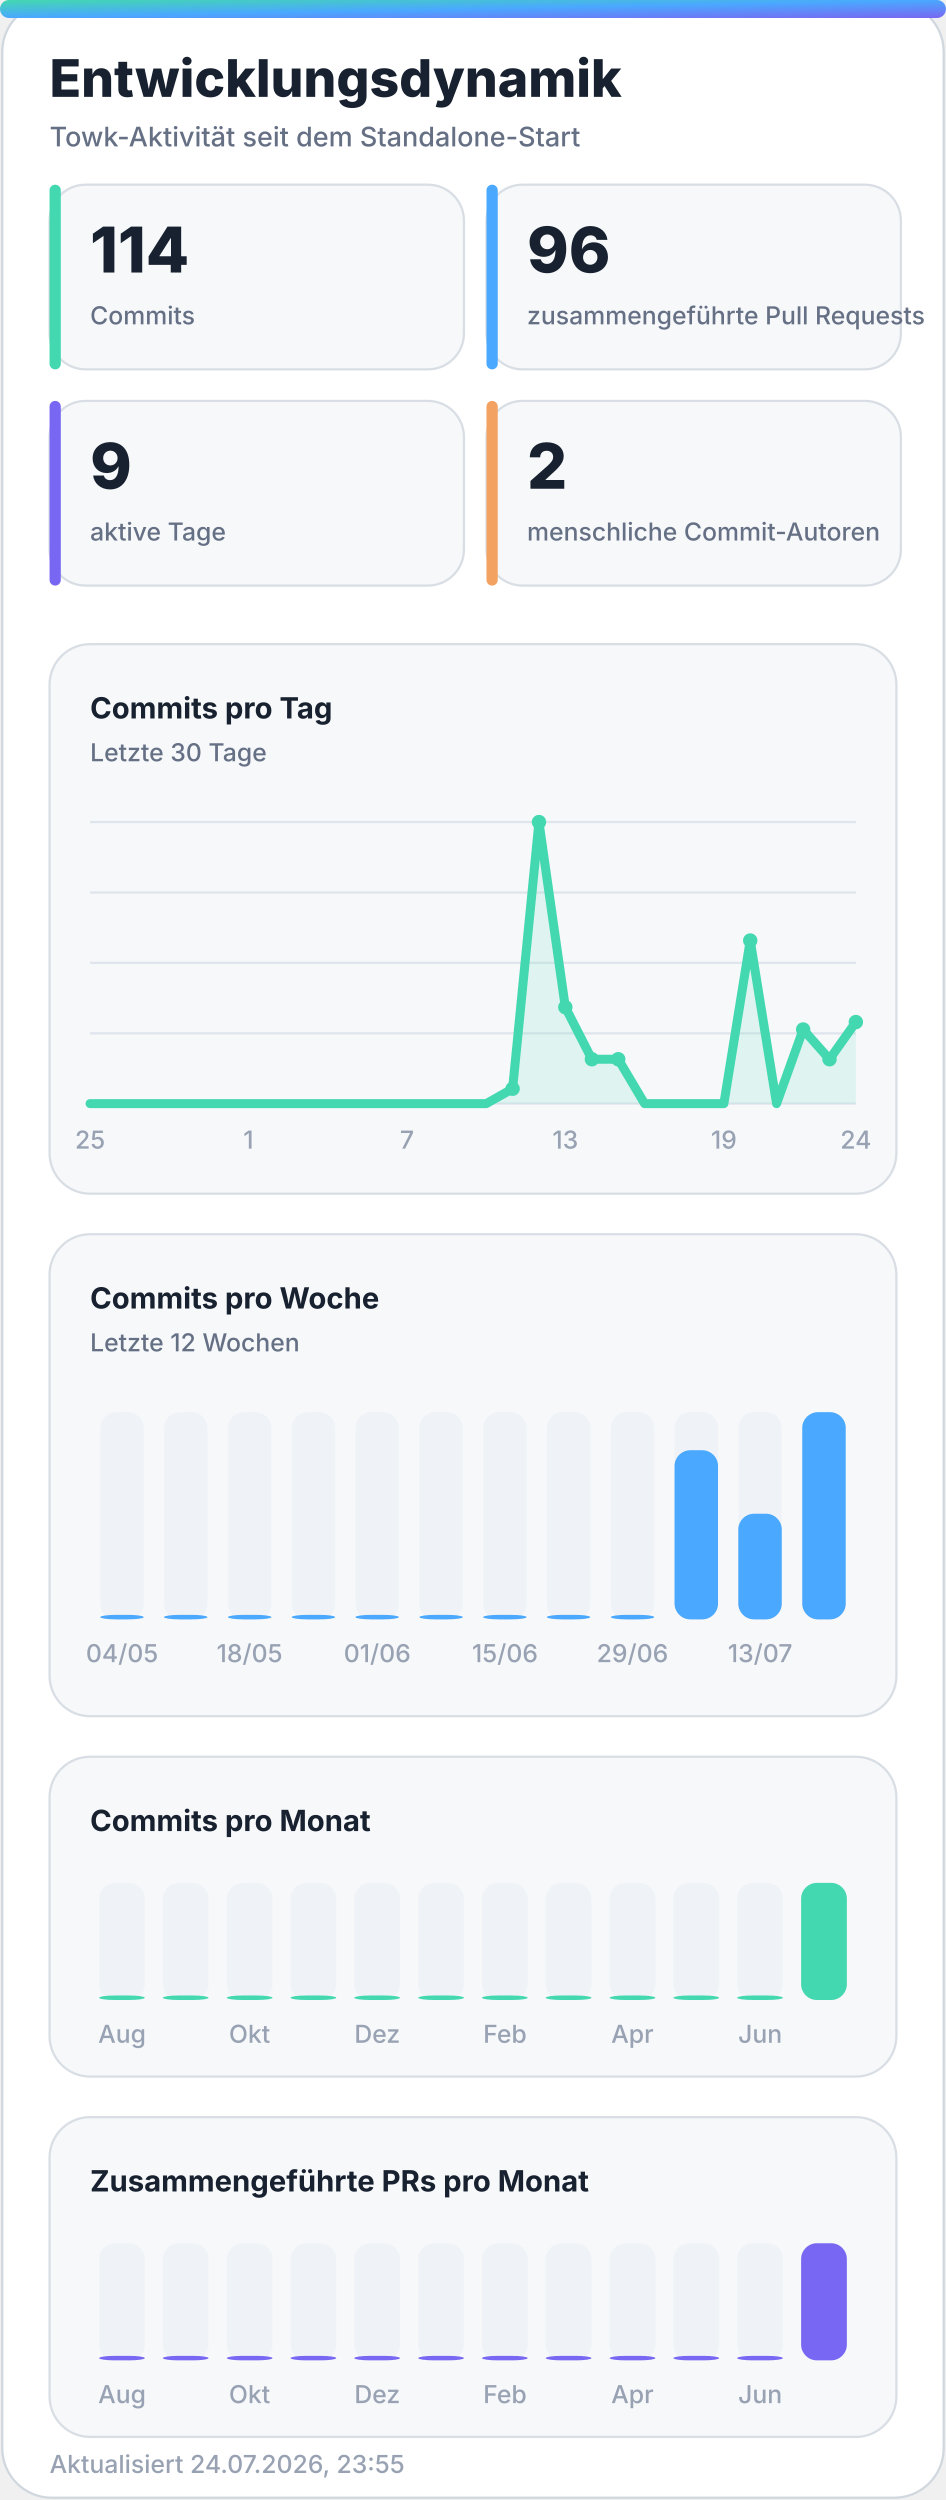
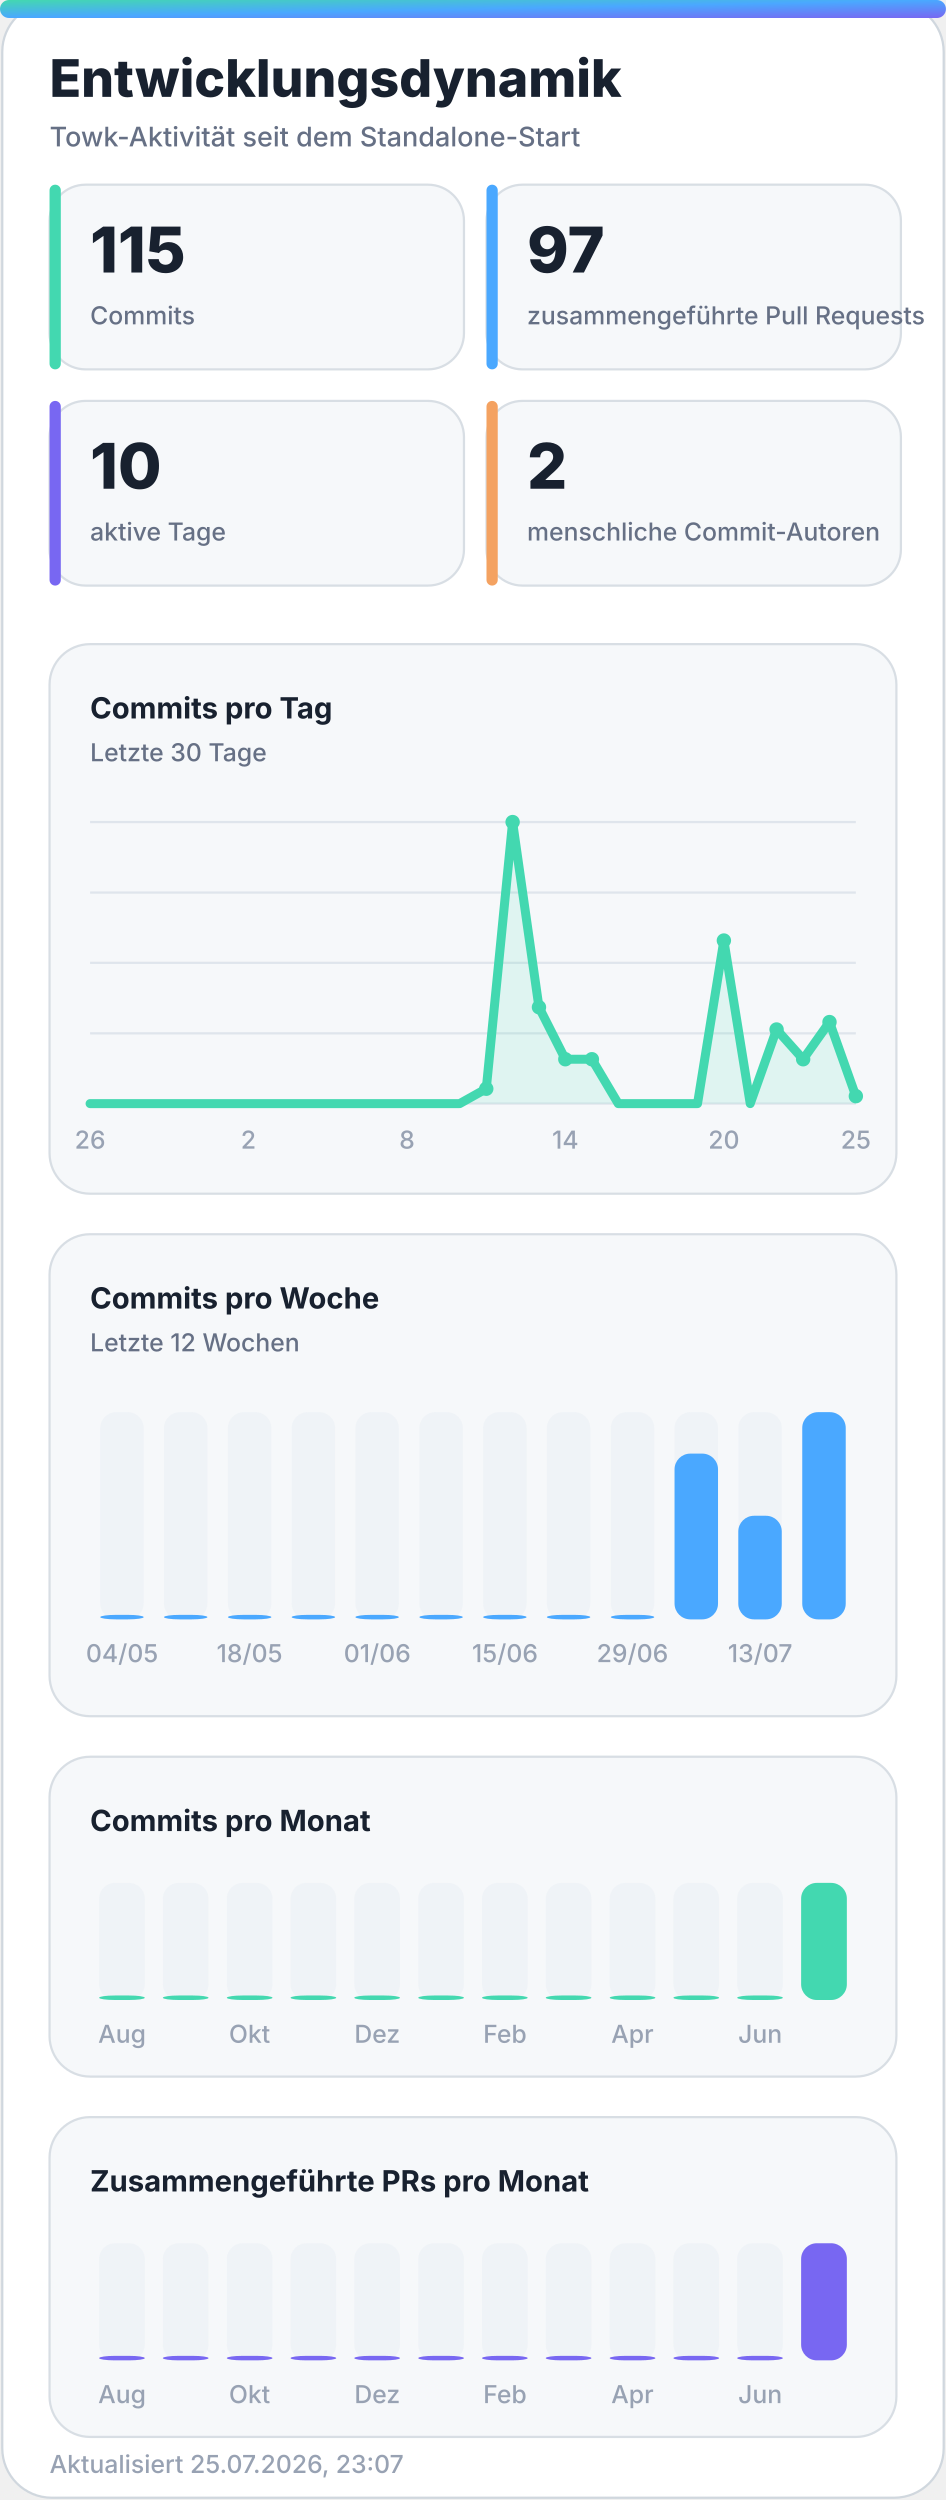
<svg xmlns="http://www.w3.org/2000/svg" width="420" height="1110" viewBox="0 0 420 1110" role="img" aria-labelledby="title desc">
  <defs>
    <linearGradient id="accent" x1="0" y1="0" x2="1" y2="1">
      <stop offset="0%" stop-color="#43d8b0" />
      <stop offset="50%" stop-color="#4aa8ff" />
      <stop offset="100%" stop-color="#7867f2" />
    </linearGradient>
    <linearGradient id="accent-soft" x1="0" y1="0" x2="1" y2="1">
      <stop offset="0%" stop-color="#43d8b0" stop-opacity="0.24" />
      <stop offset="100%" stop-color="#7867f2" stop-opacity="0.18" />
    </linearGradient>
    <filter id="glow" x="-30%" y="-30%" width="160%" height="160%">
      <feGaussianBlur stdDeviation="18" />
    </filter>
  </defs>
  <style>
    .bg { fill: #ffffff; stroke: #d0d7de; }
    .panel { fill: #f6f8fa; stroke: #d8dee4; }
    .panel-strong { fill: #eef7ff; stroke: #b6d8ff; }
    .ink { fill: #18212f; }
    .muted { fill: #667085; }
    .faint { fill: #98a2b3; }
    .grid { stroke: #dfe5ec; }
    .track { fill: #e7edf3; }
    .title { font: 800 28px -apple-system, BlinkMacSystemFont, "Segoe UI", sans-serif; }
    .subtitle { font: 500 14px -apple-system, BlinkMacSystemFont, "Segoe UI", sans-serif; }
    .kpi { font: 800 32px -apple-system, BlinkMacSystemFont, "Segoe UI", sans-serif; }
    .label { font: 650 13px -apple-system, BlinkMacSystemFont, "Segoe UI", sans-serif; }
    .small { font: 500 11px -apple-system, BlinkMacSystemFont, "Segoe UI", sans-serif; }
    .body { font: 600 13px -apple-system, BlinkMacSystemFont, "Segoe UI", sans-serif; }
    .hero-eyebrow { font: 800 14px -apple-system, BlinkMacSystemFont, "Segoe UI", sans-serif; letter-spacing: 2px; }
    .hero-title { font: 850 48px -apple-system, BlinkMacSystemFont, "Segoe UI", sans-serif; }
    .hero-subtitle { font: 550 19px -apple-system, BlinkMacSystemFont, "Segoe UI", sans-serif; }
    .chip { font: 700 12px -apple-system, BlinkMacSystemFont, "Segoe UI", sans-serif; }
    @media (prefers-color-scheme: dark) {
      .bg { fill: #0d1117; stroke: #30363d; }
      .panel { fill: #161b22; stroke: #30363d; }
      .panel-strong { fill: #10263a; stroke: #244d70; }
      .ink { fill: #f0f6fc; }
      .muted { fill: #a7b0bc; }
      .faint { fill: #7d8590; }
      .grid { stroke: #30363d; }
      .track { fill: #27313d; }
    }
  </style>
  <rect class="bg" x="1" y="1" width="418" height="1108" rx="22" />
  <rect x="0" y="0" width="420" height="8" rx="4" fill="url(#accent)" />
  <text class="title ink" x="22" y="43" style="font-size:23px">Entwicklungsdynamik</text>
  <text class="subtitle muted" x="22" y="65" style="font-size:12px">Towk-Aktivität seit dem Standalone-Start</text>
  <g>
    <rect class="panel" x="22" y="82" width="184" height="82" rx="16" />
    <rect x="22" y="82" width="5" height="82" rx="2.5" fill="#43d8b0" />
-     <text class="kpi ink" x="40" y="121" style="font-size:28px">114</text>
+     <text class="kpi ink" x="40" y="121" style="font-size:28px">115</text>
    <text class="small muted" x="40" y="144">Commits</text>
  </g>
  <g>
    <rect class="panel" x="216" y="82" width="184" height="82" rx="16" />
    <rect x="216" y="82" width="5" height="82" rx="2.5" fill="#4aa8ff" />
-     <text class="kpi ink" x="234" y="121" style="font-size:28px">96</text>
+     <text class="kpi ink" x="234" y="121" style="font-size:28px">97</text>
    <text class="small muted" x="234" y="144">zusammengeführte Pull Requests</text>
  </g>
  <g>
    <rect class="panel" x="22" y="178" width="184" height="82" rx="16" />
    <rect x="22" y="178" width="5" height="82" rx="2.5" fill="#7867f2" />
-     <text class="kpi ink" x="40" y="217" style="font-size:28px">9</text>
+     <text class="kpi ink" x="40" y="217" style="font-size:28px">10</text>
    <text class="small muted" x="40" y="240">aktive Tage</text>
  </g>
  <g>
    <rect class="panel" x="216" y="178" width="184" height="82" rx="16" />
    <rect x="216" y="178" width="5" height="82" rx="2.5" fill="#f4a261" />
    <text class="kpi ink" x="234" y="217" style="font-size:28px">2</text>
    <text class="small muted" x="234" y="240">menschliche Commit-Autoren</text>
  </g>
  <g>
    <rect class="panel" x="22" y="286" width="376" height="244" rx="18" />
    <text class="label ink" x="40" y="319">Commits pro Tag</text>
    <text class="small muted" x="40" y="338">Letzte 30 Tage</text>
    <line class="grid" x1="40" y1="365.0" x2="380" y2="365.0" stroke-width="1" />
    <line class="grid" x1="40" y1="396.3" x2="380" y2="396.3" stroke-width="1" />
    <line class="grid" x1="40" y1="427.5" x2="380" y2="427.5" stroke-width="1" />
    <line class="grid" x1="40" y1="458.8" x2="380" y2="458.8" stroke-width="1" />
    <line class="grid" x1="40" y1="490.0" x2="380" y2="490.0" stroke-width="1" />
-     <polygon points="40,490 40.0,490.0 51.7,490.0 63.4,490.0 75.2,490.0 86.9,490.0 98.6,490.0 110.3,490.0 122.1,490.0 133.8,490.0 145.5,490.0 157.2,490.0 169.0,490.0 180.7,490.0 192.4,490.0 204.1,490.0 215.9,490.0 227.6,483.4 239.3,365.0 251.0,447.2 262.8,470.3 274.5,470.3 286.2,490.0 297.9,490.0 309.7,490.0 321.4,490.0 333.1,417.6 344.8,490.0 356.6,457.1 368.3,470.3 380.0,453.8 380,490" fill="#43d8b0" opacity="0.13" />
-     <polyline points="40.0,490.0 51.7,490.0 63.4,490.0 75.2,490.0 86.9,490.0 98.6,490.0 110.3,490.0 122.1,490.0 133.8,490.0 145.5,490.0 157.2,490.0 169.0,490.0 180.7,490.0 192.4,490.0 204.1,490.0 215.9,490.0 227.6,483.4 239.3,365.0 251.0,447.2 262.8,470.3 274.5,470.3 286.2,490.0 297.9,490.0 309.7,490.0 321.4,490.0 333.1,417.6 344.8,490.0 356.6,457.1 368.3,470.3 380.0,453.8" fill="none" stroke="#43d8b0" stroke-width="4" stroke-linecap="round" stroke-linejoin="round" />
-     <circle cx="227.6" cy="483.4" r="3.2" fill="#43d8b0" />
-     <circle cx="239.3" cy="365.0" r="3.2" fill="#43d8b0" />
-     <circle cx="251.0" cy="447.2" r="3.2" fill="#43d8b0" />
+     <polygon points="40,490 40.0,490.0 51.7,490.0 63.4,490.0 75.2,490.0 86.9,490.0 98.6,490.0 110.3,490.0 122.1,490.0 133.8,490.0 145.5,490.0 157.2,490.0 169.0,490.0 180.7,490.0 192.4,490.0 204.1,490.0 215.9,483.4 227.6,365.0 239.3,447.2 251.0,470.3 262.8,470.3 274.5,490.0 286.2,490.0 297.9,490.0 309.7,490.0 321.4,417.6 333.1,490.0 344.8,457.1 356.6,470.3 368.3,453.8 380.0,486.7 380,490" fill="#43d8b0" opacity="0.13" />
+     <polyline points="40.0,490.0 51.7,490.0 63.4,490.0 75.2,490.0 86.9,490.0 98.6,490.0 110.3,490.0 122.1,490.0 133.8,490.0 145.5,490.0 157.2,490.0 169.0,490.0 180.7,490.0 192.4,490.0 204.1,490.0 215.9,483.4 227.6,365.0 239.3,447.2 251.0,470.3 262.8,470.3 274.5,490.0 286.2,490.0 297.9,490.0 309.7,490.0 321.4,417.6 333.1,490.0 344.8,457.1 356.6,470.3 368.3,453.8 380.0,486.7" fill="none" stroke="#43d8b0" stroke-width="4" stroke-linecap="round" stroke-linejoin="round" />
+     <circle cx="215.9" cy="483.4" r="3.2" fill="#43d8b0" />
+     <circle cx="227.6" cy="365.0" r="3.2" fill="#43d8b0" />
+     <circle cx="239.3" cy="447.2" r="3.2" fill="#43d8b0" />
+     <circle cx="251.0" cy="470.3" r="3.2" fill="#43d8b0" />
    <circle cx="262.8" cy="470.3" r="3.2" fill="#43d8b0" />
-     <circle cx="274.5" cy="470.3" r="3.2" fill="#43d8b0" />
-     <circle cx="333.1" cy="417.6" r="3.2" fill="#43d8b0" />
-     <circle cx="356.6" cy="457.1" r="3.2" fill="#43d8b0" />
-     <circle cx="368.3" cy="470.3" r="3.2" fill="#43d8b0" />
-     <circle cx="380.0" cy="453.8" r="3.2" fill="#43d8b0" />
-     <text class="small faint" x="40.0" y="510" text-anchor="middle">25</text>
-     <text class="small faint" x="110.3" y="510" text-anchor="middle">1</text>
-     <text class="small faint" x="180.7" y="510" text-anchor="middle">7</text>
-     <text class="small faint" x="251.0" y="510" text-anchor="middle">13</text>
-     <text class="small faint" x="321.4" y="510" text-anchor="middle">19</text>
-     <text class="small faint" x="380.0" y="510" text-anchor="middle">24</text>
+     <circle cx="321.4" cy="417.6" r="3.2" fill="#43d8b0" />
+     <circle cx="344.8" cy="457.1" r="3.2" fill="#43d8b0" />
+     <circle cx="356.6" cy="470.3" r="3.2" fill="#43d8b0" />
+     <circle cx="368.3" cy="453.8" r="3.2" fill="#43d8b0" />
+     <circle cx="380.0" cy="486.7" r="3.2" fill="#43d8b0" />
+     <text class="small faint" x="40.0" y="510" text-anchor="middle">26</text>
+     <text class="small faint" x="110.3" y="510" text-anchor="middle">2</text>
+     <text class="small faint" x="180.7" y="510" text-anchor="middle">8</text>
+     <text class="small faint" x="251.0" y="510" text-anchor="middle">14</text>
+     <text class="small faint" x="321.4" y="510" text-anchor="middle">20</text>
+     <text class="small faint" x="380.0" y="510" text-anchor="middle">25</text>
  </g>
  <g>
    <rect class="panel" x="22" y="548" width="376" height="214" rx="18" />
    <text class="label ink" x="40" y="581">Commits pro Woche</text>
    <text class="small muted" x="40" y="600">Letzte 12 Wochen</text>
    <g>
      <rect class="track" x="44.5" y="627" width="19.3" height="92" rx="7.0" opacity="0.44" />
      <rect x="44.5" y="717.0" width="19.3" height="2.0" rx="7.0" fill="#4aa8ff" />
      <text class="small faint" x="54.2" y="738" text-anchor="middle">04/05</text>
    </g>
    <g>
      <rect class="track" x="72.8" y="627" width="19.3" height="92" rx="7.0" opacity="0.44" />
      <rect x="72.8" y="717.0" width="19.3" height="2.0" rx="7.0" fill="#4aa8ff" />
    </g>
    <g>
      <rect class="track" x="101.2" y="627" width="19.3" height="92" rx="7.0" opacity="0.44" />
      <rect x="101.2" y="717.0" width="19.3" height="2.0" rx="7.0" fill="#4aa8ff" />
      <text class="small faint" x="110.8" y="738" text-anchor="middle">18/05</text>
    </g>
    <g>
      <rect class="track" x="129.5" y="627" width="19.3" height="92" rx="7.0" opacity="0.44" />
      <rect x="129.5" y="717.0" width="19.3" height="2.0" rx="7.0" fill="#4aa8ff" />
    </g>
    <g>
      <rect class="track" x="157.8" y="627" width="19.3" height="92" rx="7.0" opacity="0.44" />
      <rect x="157.8" y="717.0" width="19.3" height="2.0" rx="7.0" fill="#4aa8ff" />
      <text class="small faint" x="167.5" y="738" text-anchor="middle">01/06</text>
    </g>
    <g>
      <rect class="track" x="186.2" y="627" width="19.3" height="92" rx="7.0" opacity="0.44" />
      <rect x="186.2" y="717.0" width="19.3" height="2.0" rx="7.0" fill="#4aa8ff" />
    </g>
    <g>
      <rect class="track" x="214.5" y="627" width="19.3" height="92" rx="7.0" opacity="0.44" />
      <rect x="214.5" y="717.0" width="19.3" height="2.0" rx="7.0" fill="#4aa8ff" />
      <text class="small faint" x="224.2" y="738" text-anchor="middle">15/06</text>
    </g>
    <g>
      <rect class="track" x="242.8" y="627" width="19.3" height="92" rx="7.0" opacity="0.44" />
      <rect x="242.8" y="717.0" width="19.3" height="2.0" rx="7.0" fill="#4aa8ff" />
    </g>
    <g>
      <rect class="track" x="271.2" y="627" width="19.3" height="92" rx="7.0" opacity="0.44" />
      <rect x="271.2" y="717.0" width="19.3" height="2.0" rx="7.0" fill="#4aa8ff" />
      <text class="small faint" x="280.8" y="738" text-anchor="middle">29/06</text>
    </g>
    <g>
      <rect class="track" x="299.5" y="627" width="19.3" height="92" rx="7.0" opacity="0.44" />
-       <rect x="299.5" y="643.9" width="19.3" height="75.1" rx="7.0" fill="#4aa8ff" />
+       <rect x="299.5" y="645.4" width="19.3" height="73.6" rx="7.0" fill="#4aa8ff" />
    </g>
    <g>
      <rect class="track" x="327.8" y="627" width="19.3" height="92" rx="7.0" opacity="0.44" />
-       <rect x="327.8" y="672.1" width="19.3" height="46.9" rx="7.0" fill="#4aa8ff" />
+       <rect x="327.8" y="673.0" width="19.3" height="46.0" rx="7.0" fill="#4aa8ff" />
      <text class="small faint" x="337.5" y="738" text-anchor="middle">13/07</text>
    </g>
    <g>
      <rect class="track" x="356.2" y="627" width="19.3" height="92" rx="7.0" opacity="0.44" />
      <rect x="356.2" y="627.0" width="19.3" height="92.0" rx="7.0" fill="#4aa8ff" />
    </g>
  </g>
  <g>
    <rect class="panel" x="22" y="780" width="376" height="142" rx="18" />
    <text class="label ink" x="40" y="813">Commits pro Monat</text>
    <g>
      <rect class="track" x="44.0" y="836" width="20.3" height="52" rx="7.0" opacity="0.44" />
      <rect x="44.0" y="886.0" width="20.3" height="2.0" rx="7.0" fill="#43d8b0" />
      <text class="small faint" x="54.2" y="907" text-anchor="middle">Aug</text>
    </g>
    <g>
      <rect class="track" x="72.3" y="836" width="20.3" height="52" rx="7.0" opacity="0.44" />
      <rect x="72.3" y="886.0" width="20.3" height="2.0" rx="7.0" fill="#43d8b0" />
    </g>
    <g>
      <rect class="track" x="100.7" y="836" width="20.3" height="52" rx="7.0" opacity="0.44" />
      <rect x="100.7" y="886.0" width="20.3" height="2.0" rx="7.0" fill="#43d8b0" />
      <text class="small faint" x="110.8" y="907" text-anchor="middle">Okt</text>
    </g>
    <g>
      <rect class="track" x="129.0" y="836" width="20.3" height="52" rx="7.0" opacity="0.44" />
      <rect x="129.0" y="886.0" width="20.3" height="2.0" rx="7.0" fill="#43d8b0" />
    </g>
    <g>
      <rect class="track" x="157.3" y="836" width="20.3" height="52" rx="7.0" opacity="0.44" />
      <rect x="157.3" y="886.0" width="20.3" height="2.0" rx="7.0" fill="#43d8b0" />
      <text class="small faint" x="167.5" y="907" text-anchor="middle">Dez</text>
    </g>
    <g>
      <rect class="track" x="185.7" y="836" width="20.3" height="52" rx="7.0" opacity="0.44" />
      <rect x="185.7" y="886.0" width="20.3" height="2.0" rx="7.0" fill="#43d8b0" />
    </g>
    <g>
      <rect class="track" x="214.0" y="836" width="20.3" height="52" rx="7.0" opacity="0.44" />
      <rect x="214.0" y="886.0" width="20.3" height="2.0" rx="7.0" fill="#43d8b0" />
      <text class="small faint" x="224.2" y="907" text-anchor="middle">Feb</text>
    </g>
    <g>
      <rect class="track" x="242.3" y="836" width="20.3" height="52" rx="7.0" opacity="0.44" />
      <rect x="242.3" y="886.0" width="20.3" height="2.0" rx="7.0" fill="#43d8b0" />
    </g>
    <g>
      <rect class="track" x="270.7" y="836" width="20.3" height="52" rx="7.0" opacity="0.44" />
      <rect x="270.7" y="886.0" width="20.3" height="2.0" rx="7.0" fill="#43d8b0" />
      <text class="small faint" x="280.8" y="907" text-anchor="middle">Apr</text>
    </g>
    <g>
      <rect class="track" x="299.0" y="836" width="20.3" height="52" rx="7.0" opacity="0.44" />
      <rect x="299.0" y="886.0" width="20.3" height="2.0" rx="7.0" fill="#43d8b0" />
    </g>
    <g>
      <rect class="track" x="327.3" y="836" width="20.3" height="52" rx="7.0" opacity="0.44" />
      <rect x="327.3" y="886.0" width="20.3" height="2.0" rx="7.0" fill="#43d8b0" />
      <text class="small faint" x="337.5" y="907" text-anchor="middle">Jun</text>
    </g>
    <g>
      <rect class="track" x="355.7" y="836" width="20.3" height="52" rx="7.0" opacity="0.44" />
      <rect x="355.7" y="836.0" width="20.3" height="52.0" rx="7.0" fill="#43d8b0" />
    </g>
  </g>
  <g>
    <rect class="panel" x="22" y="940" width="376" height="142" rx="18" />
    <text class="label ink" x="40" y="973">Zusammengeführte PRs pro Monat</text>
    <g>
      <rect class="track" x="44.0" y="996" width="20.3" height="52" rx="7.0" opacity="0.44" />
      <rect x="44.0" y="1046.0" width="20.3" height="2.0" rx="7.0" fill="#7867f2" />
      <text class="small faint" x="54.2" y="1067" text-anchor="middle">Aug</text>
    </g>
    <g>
      <rect class="track" x="72.3" y="996" width="20.3" height="52" rx="7.0" opacity="0.44" />
      <rect x="72.3" y="1046.0" width="20.3" height="2.0" rx="7.0" fill="#7867f2" />
    </g>
    <g>
      <rect class="track" x="100.7" y="996" width="20.3" height="52" rx="7.0" opacity="0.44" />
      <rect x="100.7" y="1046.0" width="20.3" height="2.0" rx="7.0" fill="#7867f2" />
      <text class="small faint" x="110.8" y="1067" text-anchor="middle">Okt</text>
    </g>
    <g>
      <rect class="track" x="129.0" y="996" width="20.3" height="52" rx="7.0" opacity="0.44" />
      <rect x="129.0" y="1046.0" width="20.3" height="2.0" rx="7.0" fill="#7867f2" />
    </g>
    <g>
      <rect class="track" x="157.3" y="996" width="20.3" height="52" rx="7.0" opacity="0.44" />
      <rect x="157.3" y="1046.0" width="20.3" height="2.0" rx="7.0" fill="#7867f2" />
      <text class="small faint" x="167.5" y="1067" text-anchor="middle">Dez</text>
    </g>
    <g>
      <rect class="track" x="185.7" y="996" width="20.3" height="52" rx="7.0" opacity="0.44" />
      <rect x="185.7" y="1046.0" width="20.3" height="2.0" rx="7.0" fill="#7867f2" />
    </g>
    <g>
      <rect class="track" x="214.0" y="996" width="20.3" height="52" rx="7.0" opacity="0.44" />
      <rect x="214.0" y="1046.0" width="20.3" height="2.0" rx="7.0" fill="#7867f2" />
      <text class="small faint" x="224.2" y="1067" text-anchor="middle">Feb</text>
    </g>
    <g>
      <rect class="track" x="242.3" y="996" width="20.3" height="52" rx="7.0" opacity="0.44" />
      <rect x="242.3" y="1046.0" width="20.3" height="2.0" rx="7.0" fill="#7867f2" />
    </g>
    <g>
      <rect class="track" x="270.7" y="996" width="20.3" height="52" rx="7.0" opacity="0.44" />
      <rect x="270.7" y="1046.0" width="20.3" height="2.0" rx="7.0" fill="#7867f2" />
      <text class="small faint" x="280.8" y="1067" text-anchor="middle">Apr</text>
    </g>
    <g>
      <rect class="track" x="299.0" y="996" width="20.3" height="52" rx="7.0" opacity="0.44" />
      <rect x="299.0" y="1046.0" width="20.3" height="2.0" rx="7.0" fill="#7867f2" />
    </g>
    <g>
      <rect class="track" x="327.3" y="996" width="20.3" height="52" rx="7.0" opacity="0.44" />
      <rect x="327.3" y="1046.0" width="20.3" height="2.0" rx="7.0" fill="#7867f2" />
      <text class="small faint" x="337.5" y="1067" text-anchor="middle">Jun</text>
    </g>
    <g>
      <rect class="track" x="355.7" y="996" width="20.3" height="52" rx="7.0" opacity="0.44" />
      <rect x="355.7" y="996.0" width="20.3" height="52.0" rx="7.0" fill="#7867f2" />
    </g>
  </g>
-   <text class="small faint" x="22" y="1098">Aktualisiert 24.07.2026, 23:55</text>
+   <text class="small faint" x="22" y="1098">Aktualisiert 25.07.2026, 23:07</text>
</svg>
